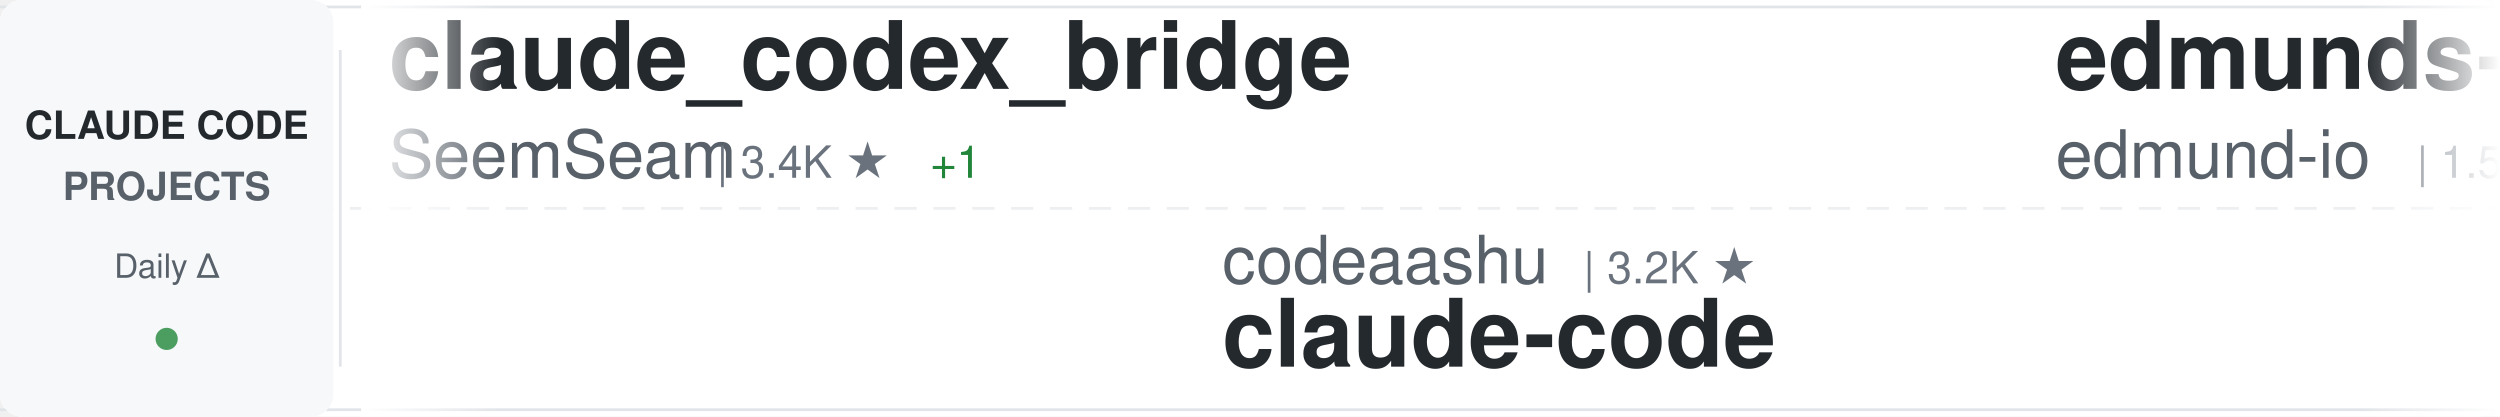
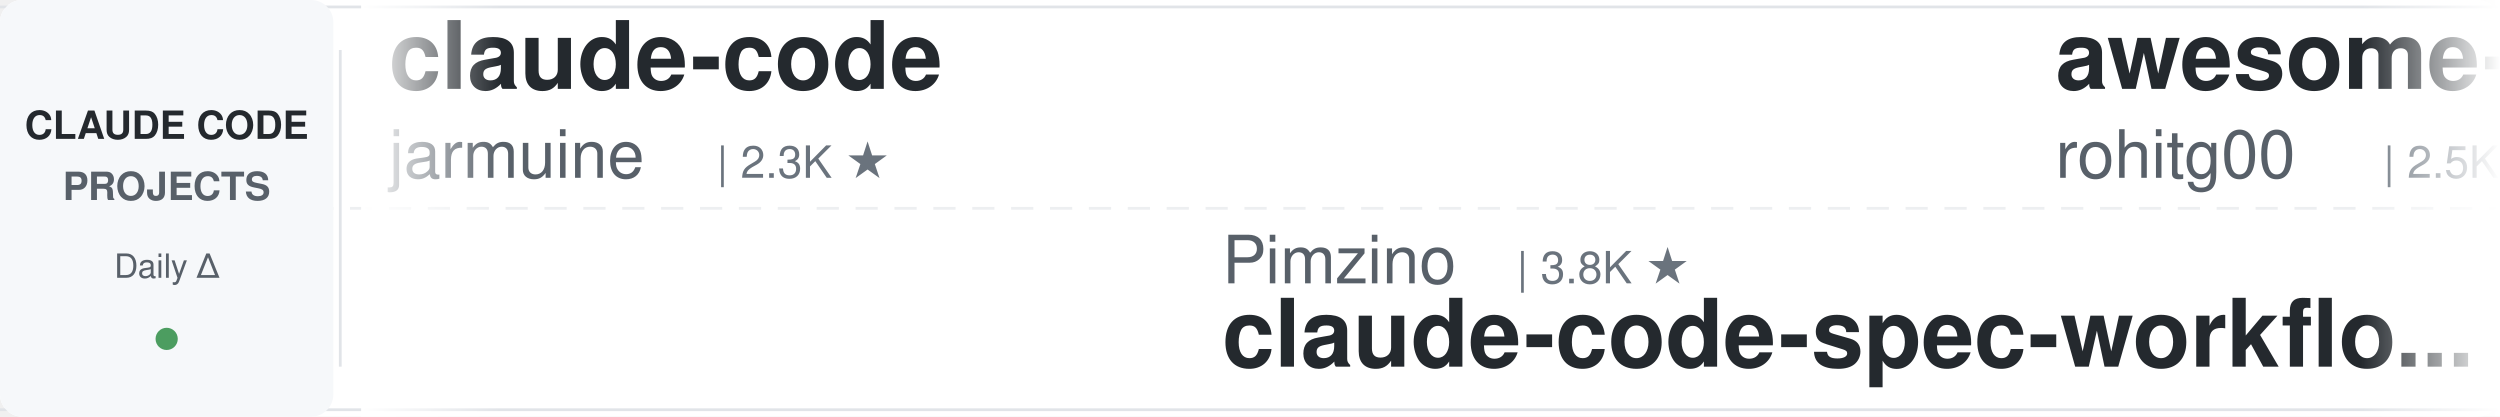
<svg xmlns="http://www.w3.org/2000/svg" width="900" height="150">
  <defs>
    <linearGradient id="awesomeLeftFade" x1="0%" y1="0%" x2="100%" y2="0%">
      <stop offset="0%" style="stop-color:#ffffff;stop-opacity:1" />
      <stop offset="100%" style="stop-color:#ffffff;stop-opacity:0" />
    </linearGradient>
    <linearGradient id="awesomeRightFade" x1="0%" y1="0%" x2="100%" y2="0%">
      <stop offset="0%" style="stop-color:#ffffff;stop-opacity:0" />
      <stop offset="100%" style="stop-color:#ffffff;stop-opacity:1" />
    </linearGradient>
  </defs>
  <rect width="900" height="150" fill="#ffffff" rx="8" />
  <rect x="0" y="2" width="900" height="1" fill="#e1e4e8" />
  <rect x="0" y="147" width="900" height="1" fill="#e1e4e8" />
  <line x1="0" y1="75" x2="900" y2="75" stroke="#e1e4e8" stroke-width="1" stroke-dasharray="8 6" opacity="0.6" />
  <rect x="0" y="0" width="120" height="150" fill="#f6f8fa" rx="8" />
  <text x="60" y="50" font-family="-apple-system, BlinkMacSystemFont, 'Segoe UI', Helvetica, Arial, sans-serif" font-size="14" font-weight="600" fill="#24292e" text-anchor="middle">CLAUDE CODE</text>
  <text x="60" y="72" font-family="-apple-system, BlinkMacSystemFont, 'Segoe UI', Helvetica, Arial, sans-serif" font-size="14" font-weight="600" fill="#586069" text-anchor="middle">PROJECTS</text>
  <text x="60" y="100" font-family="-apple-system, BlinkMacSystemFont, 'Segoe UI', Helvetica, Arial, sans-serif" font-size="12" font-weight="500" fill="#586069" text-anchor="middle">Daily Δ</text>
  <circle cx="60" cy="122" r="4" fill="#22863a" opacity="0.8" />
  <rect x="122" y="18" width="1" height="114" fill="#e1e4e8" />
  <clipPath id="awesomeTickerClip">
    <rect x="130" y="0" width="770" height="150" />
  </clipPath>
  <g clip-path="url(#awesomeTickerClip)">
    <g id="awesomeTickerItems">
      <animateTransform attributeName="transform" attributeType="XML" type="translate" from="0 0" to="-3000 0" dur="54s" repeatCount="indefinite" />
      <g transform="translate(0, 0)">
-         <text x="140" y="32" font-family="-apple-system, BlinkMacSystemFont, 'Segoe UI', Helvetica, Arial, sans-serif" font-size="34" font-weight="600" fill="#24292e">claude_codex_bridge</text>
-         <text x="140" y="64" font-family="-apple-system, BlinkMacSystemFont, 'Segoe UI', Helvetica, Arial, sans-serif" font-size="24" font-weight="400" fill="#586069">SeemSeam</text>
-         <text x="258" y="64" font-family="-apple-system, BlinkMacSystemFont, 'Segoe UI', Helvetica, Arial, sans-serif" font-size="16" font-weight="500" fill="#6a737d">| 3.4K ★</text>
+         <text x="140" y="32" font-family="-apple-system, BlinkMacSystemFont, 'Segoe UI', Helvetica, Arial, sans-serif" font-size="34" font-weight="600" fill="#24292e">claude-code</text>
+         <text x="140" y="64" font-family="-apple-system, BlinkMacSystemFont, 'Segoe UI', Helvetica, Arial, sans-serif" font-size="24" font-weight="400" fill="#586069">jarmuine</text>
+         <text x="258" y="64" font-family="-apple-system, BlinkMacSystemFont, 'Segoe UI', Helvetica, Arial, sans-serif" font-size="16" font-weight="500" fill="#6a737d">| 2.3K ★</text>
+       </g>
+       <g transform="translate(300, 0)">
+         <text x="140" y="102" font-family="-apple-system, BlinkMacSystemFont, 'Segoe UI', Helvetica, Arial, sans-serif" font-size="24" font-weight="400" fill="#586069">Pimzino</text>
+         <text x="246" y="102" font-family="-apple-system, BlinkMacSystemFont, 'Segoe UI', Helvetica, Arial, sans-serif" font-size="16" font-weight="500" fill="#6a737d">| 3.8K ★</text>
+         <text x="140" y="132" font-family="-apple-system, BlinkMacSystemFont, 'Segoe UI', Helvetica, Arial, sans-serif" font-size="34" font-weight="600" fill="#24292e">claude-code-spec-workflo...</text>
+       </g>
+       <g transform="translate(600, 0)">
+         <text x="140" y="32" font-family="-apple-system, BlinkMacSystemFont, 'Segoe UI', Helvetica, Arial, sans-serif" font-size="34" font-weight="600" fill="#24292e">awesome-claude-code-tool...</text>
+         <text x="140" y="64" font-family="-apple-system, BlinkMacSystemFont, 'Segoe UI', Helvetica, Arial, sans-serif" font-size="24" font-weight="400" fill="#586069">rohitg00</text>
+         <text x="258" y="64" font-family="-apple-system, BlinkMacSystemFont, 'Segoe UI', Helvetica, Arial, sans-serif" font-size="16" font-weight="500" fill="#6a737d">| 2.5K ★</text>
        <text x="335" y="64" font-family="-apple-system, BlinkMacSystemFont, 'Segoe UI', Helvetica, Arial, sans-serif" font-size="16" font-weight="500" fill="#22863a"> +1</text>
      </g>
-       <g transform="translate(300, 0)">
-         <text x="140" y="102" font-family="-apple-system, BlinkMacSystemFont, 'Segoe UI', Helvetica, Arial, sans-serif" font-size="24" font-weight="400" fill="#586069">codeaashu</text>
-         <text x="270" y="102" font-family="-apple-system, BlinkMacSystemFont, 'Segoe UI', Helvetica, Arial, sans-serif" font-size="16" font-weight="500" fill="#6a737d">| 3.2K ★</text>
-         <text x="140" y="132" font-family="-apple-system, BlinkMacSystemFont, 'Segoe UI', Helvetica, Arial, sans-serif" font-size="34" font-weight="600" fill="#24292e">claude-code</text>
-       </g>
-       <g transform="translate(600, 0)">
-         <text x="140" y="32" font-family="-apple-system, BlinkMacSystemFont, 'Segoe UI', Helvetica, Arial, sans-serif" font-size="34" font-weight="600" fill="#24292e">edmunds-claude-code</text>
-         <text x="140" y="64" font-family="-apple-system, BlinkMacSystemFont, 'Segoe UI', Helvetica, Arial, sans-serif" font-size="24" font-weight="400" fill="#586069">edmund-io</text>
-         <text x="270" y="64" font-family="-apple-system, BlinkMacSystemFont, 'Segoe UI', Helvetica, Arial, sans-serif" font-size="16" font-weight="500" fill="#6a737d">| 1.5K ★</text>
-       </g>
      <g transform="translate(900, 0)">
-         <text x="140" y="102" font-family="-apple-system, BlinkMacSystemFont, 'Segoe UI', Helvetica, Arial, sans-serif" font-size="24" font-weight="400" fill="#586069">wanshuiyin</text>
-         <text x="282" y="102" font-family="-apple-system, BlinkMacSystemFont, 'Segoe UI', Helvetica, Arial, sans-serif" font-size="16" font-weight="500" fill="#6a737d">| 15.0K ★</text>
-         <text x="368" y="102" font-family="-apple-system, BlinkMacSystemFont, 'Segoe UI', Helvetica, Arial, sans-serif" font-size="16" font-weight="500" fill="#22863a"> +5</text>
-         <text x="140" y="132" font-family="-apple-system, BlinkMacSystemFont, 'Segoe UI', Helvetica, Arial, sans-serif" font-size="34" font-weight="600" fill="#24292e">Auto-claude-code-researc...</text>
+         <text x="140" y="102" font-family="-apple-system, BlinkMacSystemFont, 'Segoe UI', Helvetica, Arial, sans-serif" font-size="24" font-weight="400" fill="#586069">krusemediallc</text>
+         <text x="318" y="102" font-family="-apple-system, BlinkMacSystemFont, 'Segoe UI', Helvetica, Arial, sans-serif" font-size="16" font-weight="500" fill="#6a737d">| 1.4K ★</text>
+         <text x="395" y="102" font-family="-apple-system, BlinkMacSystemFont, 'Segoe UI', Helvetica, Arial, sans-serif" font-size="16" font-weight="500" fill="#22863a"> +5</text>
+         <text x="140" y="132" font-family="-apple-system, BlinkMacSystemFont, 'Segoe UI', Helvetica, Arial, sans-serif" font-size="34" font-weight="600" fill="#24292e">arcads-claude-code</text>
      </g>
      <g transform="translate(1200, 0)">
-         <text x="140" y="32" font-family="-apple-system, BlinkMacSystemFont, 'Segoe UI', Helvetica, Arial, sans-serif" font-size="34" font-weight="600" fill="#24292e">ralph-claude-code</text>
-         <text x="140" y="64" font-family="-apple-system, BlinkMacSystemFont, 'Segoe UI', Helvetica, Arial, sans-serif" font-size="24" font-weight="400" fill="#586069">frankbria</text>
-         <text x="270" y="64" font-family="-apple-system, BlinkMacSystemFont, 'Segoe UI', Helvetica, Arial, sans-serif" font-size="16" font-weight="500" fill="#6a737d">| 9.6K ★</text>
+         <text x="140" y="32" font-family="-apple-system, BlinkMacSystemFont, 'Segoe UI', Helvetica, Arial, sans-serif" font-size="34" font-weight="600" fill="#24292e">claude-code</text>
+         <text x="140" y="64" font-family="-apple-system, BlinkMacSystemFont, 'Segoe UI', Helvetica, Arial, sans-serif" font-size="24" font-weight="400" fill="#586069">freestylefly</text>
+         <text x="306" y="64" font-family="-apple-system, BlinkMacSystemFont, 'Segoe UI', Helvetica, Arial, sans-serif" font-size="16" font-weight="500" fill="#6a737d">| 128 ★</text>
      </g>
      <g transform="translate(1500, 0)">
+         <text x="140" y="102" font-family="-apple-system, BlinkMacSystemFont, 'Segoe UI', Helvetica, Arial, sans-serif" font-size="24" font-weight="400" fill="#586069">huangserva</text>
+         <text x="282" y="102" font-family="-apple-system, BlinkMacSystemFont, 'Segoe UI', Helvetica, Arial, sans-serif" font-size="16" font-weight="500" fill="#6a737d">| 621 ★</text>
+         <text x="350" y="102" font-family="-apple-system, BlinkMacSystemFont, 'Segoe UI', Helvetica, Arial, sans-serif" font-size="16" font-weight="500" fill="#cb2431"> -1</text>
+         <text x="140" y="132" font-family="-apple-system, BlinkMacSystemFont, 'Segoe UI', Helvetica, Arial, sans-serif" font-size="34" font-weight="600" fill="#24292e">claude-code-cli</text>
+       </g>
+       <g transform="translate(1800, 0)">
+         <text x="140" y="32" font-family="-apple-system, BlinkMacSystemFont, 'Segoe UI', Helvetica, Arial, sans-serif" font-size="34" font-weight="600" fill="#24292e">claude-code-prompts</text>
+         <text x="140" y="64" font-family="-apple-system, BlinkMacSystemFont, 'Segoe UI', Helvetica, Arial, sans-serif" font-size="24" font-weight="400" fill="#586069">repowise-dev</text>
+         <text x="306" y="64" font-family="-apple-system, BlinkMacSystemFont, 'Segoe UI', Helvetica, Arial, sans-serif" font-size="16" font-weight="500" fill="#6a737d">| 1.2K ★</text>
+         <text x="383" y="64" font-family="-apple-system, BlinkMacSystemFont, 'Segoe UI', Helvetica, Arial, sans-serif" font-size="16" font-weight="500" fill="#22863a"> +1</text>
+       </g>
+       <g transform="translate(2100, 0)">
+         <text x="140" y="102" font-family="-apple-system, BlinkMacSystemFont, 'Segoe UI', Helvetica, Arial, sans-serif" font-size="24" font-weight="400" fill="#586069">FlorianBruniaux</text>
+         <text x="342" y="102" font-family="-apple-system, BlinkMacSystemFont, 'Segoe UI', Helvetica, Arial, sans-serif" font-size="16" font-weight="500" fill="#6a737d">| 5.8K ★</text>
+         <text x="419" y="102" font-family="-apple-system, BlinkMacSystemFont, 'Segoe UI', Helvetica, Arial, sans-serif" font-size="16" font-weight="500" fill="#22863a"> +2</text>
+         <text x="140" y="132" font-family="-apple-system, BlinkMacSystemFont, 'Segoe UI', Helvetica, Arial, sans-serif" font-size="34" font-weight="600" fill="#24292e">claude-code-ultimate-gui...</text>
+       </g>
+       <g transform="translate(2400, 0)">
+         <text x="140" y="32" font-family="-apple-system, BlinkMacSystemFont, 'Segoe UI', Helvetica, Arial, sans-serif" font-size="34" font-weight="600" fill="#24292e">awesome-claude-code-plug...</text>
+         <text x="140" y="64" font-family="-apple-system, BlinkMacSystemFont, 'Segoe UI', Helvetica, Arial, sans-serif" font-size="24" font-weight="400" fill="#586069">ccplugins</text>
+         <text x="270" y="64" font-family="-apple-system, BlinkMacSystemFont, 'Segoe UI', Helvetica, Arial, sans-serif" font-size="16" font-weight="500" fill="#6a737d">| 922 ★</text>
+         <text x="338" y="64" font-family="-apple-system, BlinkMacSystemFont, 'Segoe UI', Helvetica, Arial, sans-serif" font-size="16" font-weight="500" fill="#22863a"> +1</text>
+       </g>
+       <g transform="translate(2700, 0)">
        <text x="140" y="102" font-family="-apple-system, BlinkMacSystemFont, 'Segoe UI', Helvetica, Arial, sans-serif" font-size="24" font-weight="400" fill="#586069">ChrisWiles</text>
        <text x="282" y="102" font-family="-apple-system, BlinkMacSystemFont, 'Segoe UI', Helvetica, Arial, sans-serif" font-size="16" font-weight="500" fill="#6a737d">| 6.0K ★</text>
+         <text x="359" y="102" font-family="-apple-system, BlinkMacSystemFont, 'Segoe UI', Helvetica, Arial, sans-serif" font-size="16" font-weight="500" fill="#22863a"> +1</text>
        <text x="140" y="132" font-family="-apple-system, BlinkMacSystemFont, 'Segoe UI', Helvetica, Arial, sans-serif" font-size="34" font-weight="600" fill="#24292e">claude-code-showcase</text>
      </g>
-       <g transform="translate(1800, 0)">
-         <text x="140" y="32" font-family="-apple-system, BlinkMacSystemFont, 'Segoe UI', Helvetica, Arial, sans-serif" font-size="34" font-weight="600" fill="#24292e">claude-code-workflows</text>
-         <text x="140" y="64" font-family="-apple-system, BlinkMacSystemFont, 'Segoe UI', Helvetica, Arial, sans-serif" font-size="24" font-weight="400" fill="#586069">OneRedOak</text>
-         <text x="270" y="64" font-family="-apple-system, BlinkMacSystemFont, 'Segoe UI', Helvetica, Arial, sans-serif" font-size="16" font-weight="500" fill="#6a737d">| 3.9K ★</text>
-         <text x="347" y="64" font-family="-apple-system, BlinkMacSystemFont, 'Segoe UI', Helvetica, Arial, sans-serif" font-size="16" font-weight="500" fill="#22863a"> +1</text>
+       <g transform="translate(3000, 0)">
+         <text x="140" y="32" font-family="-apple-system, BlinkMacSystemFont, 'Segoe UI', Helvetica, Arial, sans-serif" font-size="34" font-weight="600" fill="#24292e">claude-code</text>
+         <text x="140" y="64" font-family="-apple-system, BlinkMacSystemFont, 'Segoe UI', Helvetica, Arial, sans-serif" font-size="24" font-weight="400" fill="#586069">jarmuine</text>
+         <text x="258" y="64" font-family="-apple-system, BlinkMacSystemFont, 'Segoe UI', Helvetica, Arial, sans-serif" font-size="16" font-weight="500" fill="#6a737d">| 2.3K ★</text>
      </g>
-       <g transform="translate(2100, 0)">
-         <text x="140" y="102" font-family="-apple-system, BlinkMacSystemFont, 'Segoe UI', Helvetica, Arial, sans-serif" font-size="24" font-weight="400" fill="#586069">chauncygu</text>
-         <text x="270" y="102" font-family="-apple-system, BlinkMacSystemFont, 'Segoe UI', Helvetica, Arial, sans-serif" font-size="16" font-weight="500" fill="#6a737d">| 2.8K ★</text>
-         <text x="140" y="132" font-family="-apple-system, BlinkMacSystemFont, 'Segoe UI', Helvetica, Arial, sans-serif" font-size="34" font-weight="600" fill="#24292e">collection-claude-code-s...</text>
+       <g transform="translate(3300, 0)">
+         <text x="140" y="102" font-family="-apple-system, BlinkMacSystemFont, 'Segoe UI', Helvetica, Arial, sans-serif" font-size="24" font-weight="400" fill="#586069">Pimzino</text>
+         <text x="246" y="102" font-family="-apple-system, BlinkMacSystemFont, 'Segoe UI', Helvetica, Arial, sans-serif" font-size="16" font-weight="500" fill="#6a737d">| 3.8K ★</text>
+         <text x="140" y="132" font-family="-apple-system, BlinkMacSystemFont, 'Segoe UI', Helvetica, Arial, sans-serif" font-size="34" font-weight="600" fill="#24292e">claude-code-spec-workflo...</text>
      </g>
-       <g transform="translate(2400, 0)">
-         <text x="140" y="32" font-family="-apple-system, BlinkMacSystemFont, 'Segoe UI', Helvetica, Arial, sans-serif" font-size="34" font-weight="600" fill="#24292e">claude-code</text>
-         <text x="140" y="64" font-family="-apple-system, BlinkMacSystemFont, 'Segoe UI', Helvetica, Arial, sans-serif" font-size="24" font-weight="400" fill="#586069">xorespesp</text>
-         <text x="270" y="64" font-family="-apple-system, BlinkMacSystemFont, 'Segoe UI', Helvetica, Arial, sans-serif" font-size="16" font-weight="500" fill="#6a737d">| 230 ★</text>
-       </g>
-       <g transform="translate(2700, 0)">
-         <text x="140" y="102" font-family="-apple-system, BlinkMacSystemFont, 'Segoe UI', Helvetica, Arial, sans-serif" font-size="24" font-weight="400" fill="#586069">claude-code-best</text>
-         <text x="354" y="102" font-family="-apple-system, BlinkMacSystemFont, 'Segoe UI', Helvetica, Arial, sans-serif" font-size="16" font-weight="500" fill="#6a737d">| 22.2K ★</text>
-         <text x="140" y="132" font-family="-apple-system, BlinkMacSystemFont, 'Segoe UI', Helvetica, Arial, sans-serif" font-size="34" font-weight="600" fill="#24292e">claude-code</text>
-       </g>
-       <g transform="translate(3000, 0)">
-         <text x="140" y="32" font-family="-apple-system, BlinkMacSystemFont, 'Segoe UI', Helvetica, Arial, sans-serif" font-size="34" font-weight="600" fill="#24292e">claude_codex_bridge</text>
-         <text x="140" y="64" font-family="-apple-system, BlinkMacSystemFont, 'Segoe UI', Helvetica, Arial, sans-serif" font-size="24" font-weight="400" fill="#586069">SeemSeam</text>
-         <text x="258" y="64" font-family="-apple-system, BlinkMacSystemFont, 'Segoe UI', Helvetica, Arial, sans-serif" font-size="16" font-weight="500" fill="#6a737d">| 3.4K ★</text>
+       <g transform="translate(3600, 0)">
+         <text x="140" y="32" font-family="-apple-system, BlinkMacSystemFont, 'Segoe UI', Helvetica, Arial, sans-serif" font-size="34" font-weight="600" fill="#24292e">awesome-claude-code-tool...</text>
+         <text x="140" y="64" font-family="-apple-system, BlinkMacSystemFont, 'Segoe UI', Helvetica, Arial, sans-serif" font-size="24" font-weight="400" fill="#586069">rohitg00</text>
+         <text x="258" y="64" font-family="-apple-system, BlinkMacSystemFont, 'Segoe UI', Helvetica, Arial, sans-serif" font-size="16" font-weight="500" fill="#6a737d">| 2.5K ★</text>
        <text x="335" y="64" font-family="-apple-system, BlinkMacSystemFont, 'Segoe UI', Helvetica, Arial, sans-serif" font-size="16" font-weight="500" fill="#22863a"> +1</text>
      </g>
-       <g transform="translate(3300, 0)">
-         <text x="140" y="102" font-family="-apple-system, BlinkMacSystemFont, 'Segoe UI', Helvetica, Arial, sans-serif" font-size="24" font-weight="400" fill="#586069">codeaashu</text>
-         <text x="270" y="102" font-family="-apple-system, BlinkMacSystemFont, 'Segoe UI', Helvetica, Arial, sans-serif" font-size="16" font-weight="500" fill="#6a737d">| 3.2K ★</text>
-         <text x="140" y="132" font-family="-apple-system, BlinkMacSystemFont, 'Segoe UI', Helvetica, Arial, sans-serif" font-size="34" font-weight="600" fill="#24292e">claude-code</text>
-       </g>
-       <g transform="translate(3600, 0)">
-         <text x="140" y="32" font-family="-apple-system, BlinkMacSystemFont, 'Segoe UI', Helvetica, Arial, sans-serif" font-size="34" font-weight="600" fill="#24292e">edmunds-claude-code</text>
-         <text x="140" y="64" font-family="-apple-system, BlinkMacSystemFont, 'Segoe UI', Helvetica, Arial, sans-serif" font-size="24" font-weight="400" fill="#586069">edmund-io</text>
-         <text x="270" y="64" font-family="-apple-system, BlinkMacSystemFont, 'Segoe UI', Helvetica, Arial, sans-serif" font-size="16" font-weight="500" fill="#6a737d">| 1.5K ★</text>
-       </g>
      <g transform="translate(3900, 0)">
-         <text x="140" y="102" font-family="-apple-system, BlinkMacSystemFont, 'Segoe UI', Helvetica, Arial, sans-serif" font-size="24" font-weight="400" fill="#586069">wanshuiyin</text>
-         <text x="282" y="102" font-family="-apple-system, BlinkMacSystemFont, 'Segoe UI', Helvetica, Arial, sans-serif" font-size="16" font-weight="500" fill="#6a737d">| 15.0K ★</text>
-         <text x="368" y="102" font-family="-apple-system, BlinkMacSystemFont, 'Segoe UI', Helvetica, Arial, sans-serif" font-size="16" font-weight="500" fill="#22863a"> +5</text>
-         <text x="140" y="132" font-family="-apple-system, BlinkMacSystemFont, 'Segoe UI', Helvetica, Arial, sans-serif" font-size="34" font-weight="600" fill="#24292e">Auto-claude-code-researc...</text>
+         <text x="140" y="102" font-family="-apple-system, BlinkMacSystemFont, 'Segoe UI', Helvetica, Arial, sans-serif" font-size="24" font-weight="400" fill="#586069">krusemediallc</text>
+         <text x="318" y="102" font-family="-apple-system, BlinkMacSystemFont, 'Segoe UI', Helvetica, Arial, sans-serif" font-size="16" font-weight="500" fill="#6a737d">| 1.4K ★</text>
+         <text x="395" y="102" font-family="-apple-system, BlinkMacSystemFont, 'Segoe UI', Helvetica, Arial, sans-serif" font-size="16" font-weight="500" fill="#22863a"> +5</text>
+         <text x="140" y="132" font-family="-apple-system, BlinkMacSystemFont, 'Segoe UI', Helvetica, Arial, sans-serif" font-size="34" font-weight="600" fill="#24292e">arcads-claude-code</text>
      </g>
    </g>
  </g>
  <rect x="130" y="0" width="50" height="150" fill="url(#awesomeLeftFade)" />
  <rect x="850" y="0" width="50" height="150" fill="url(#awesomeRightFade)" />
</svg>
